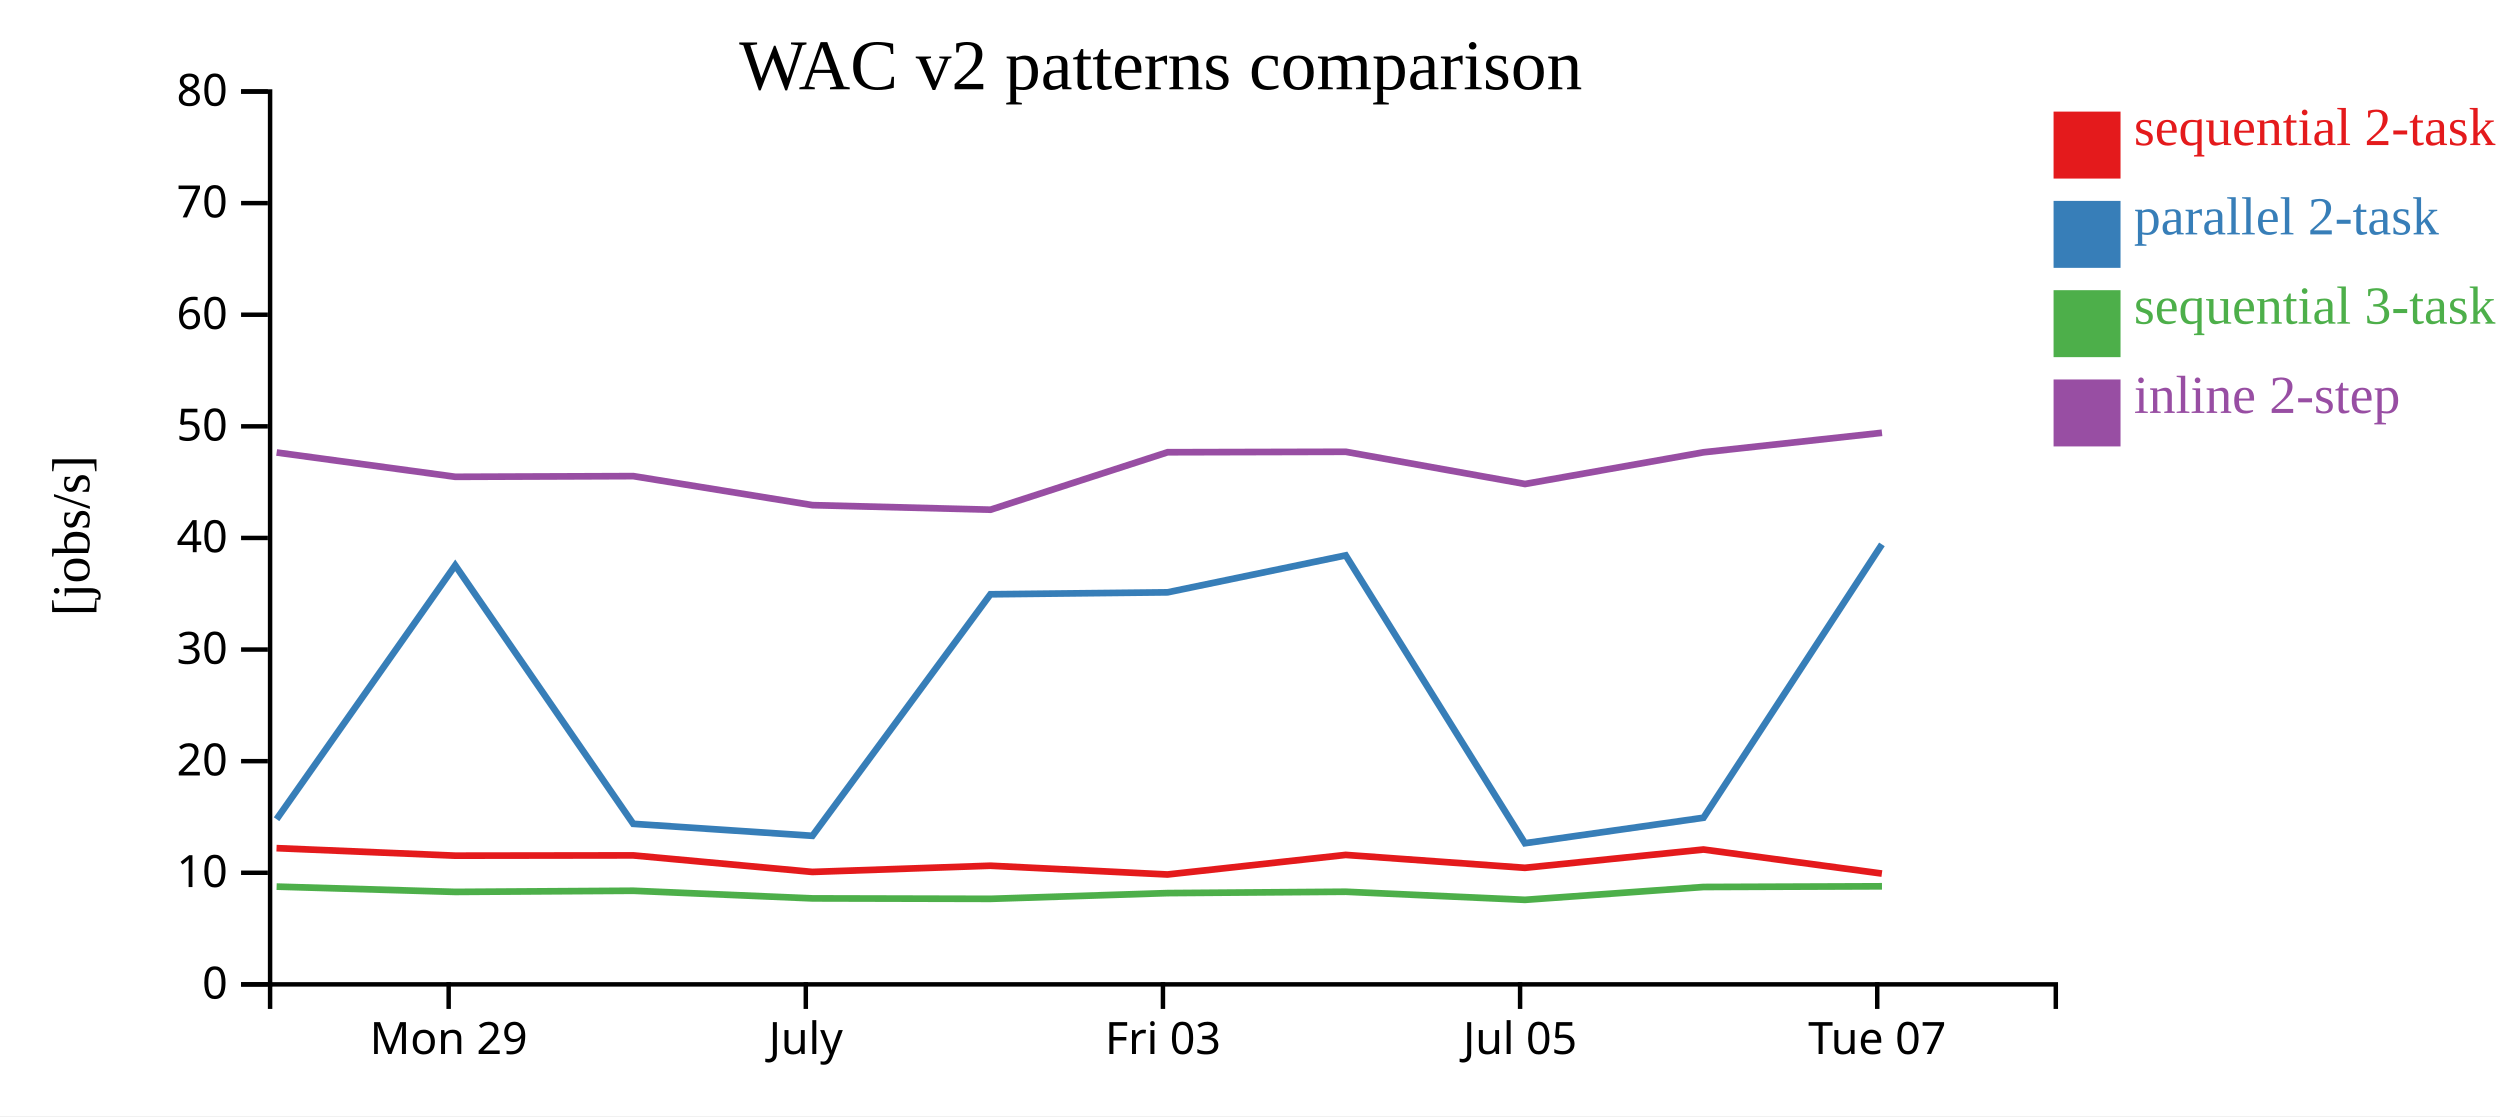
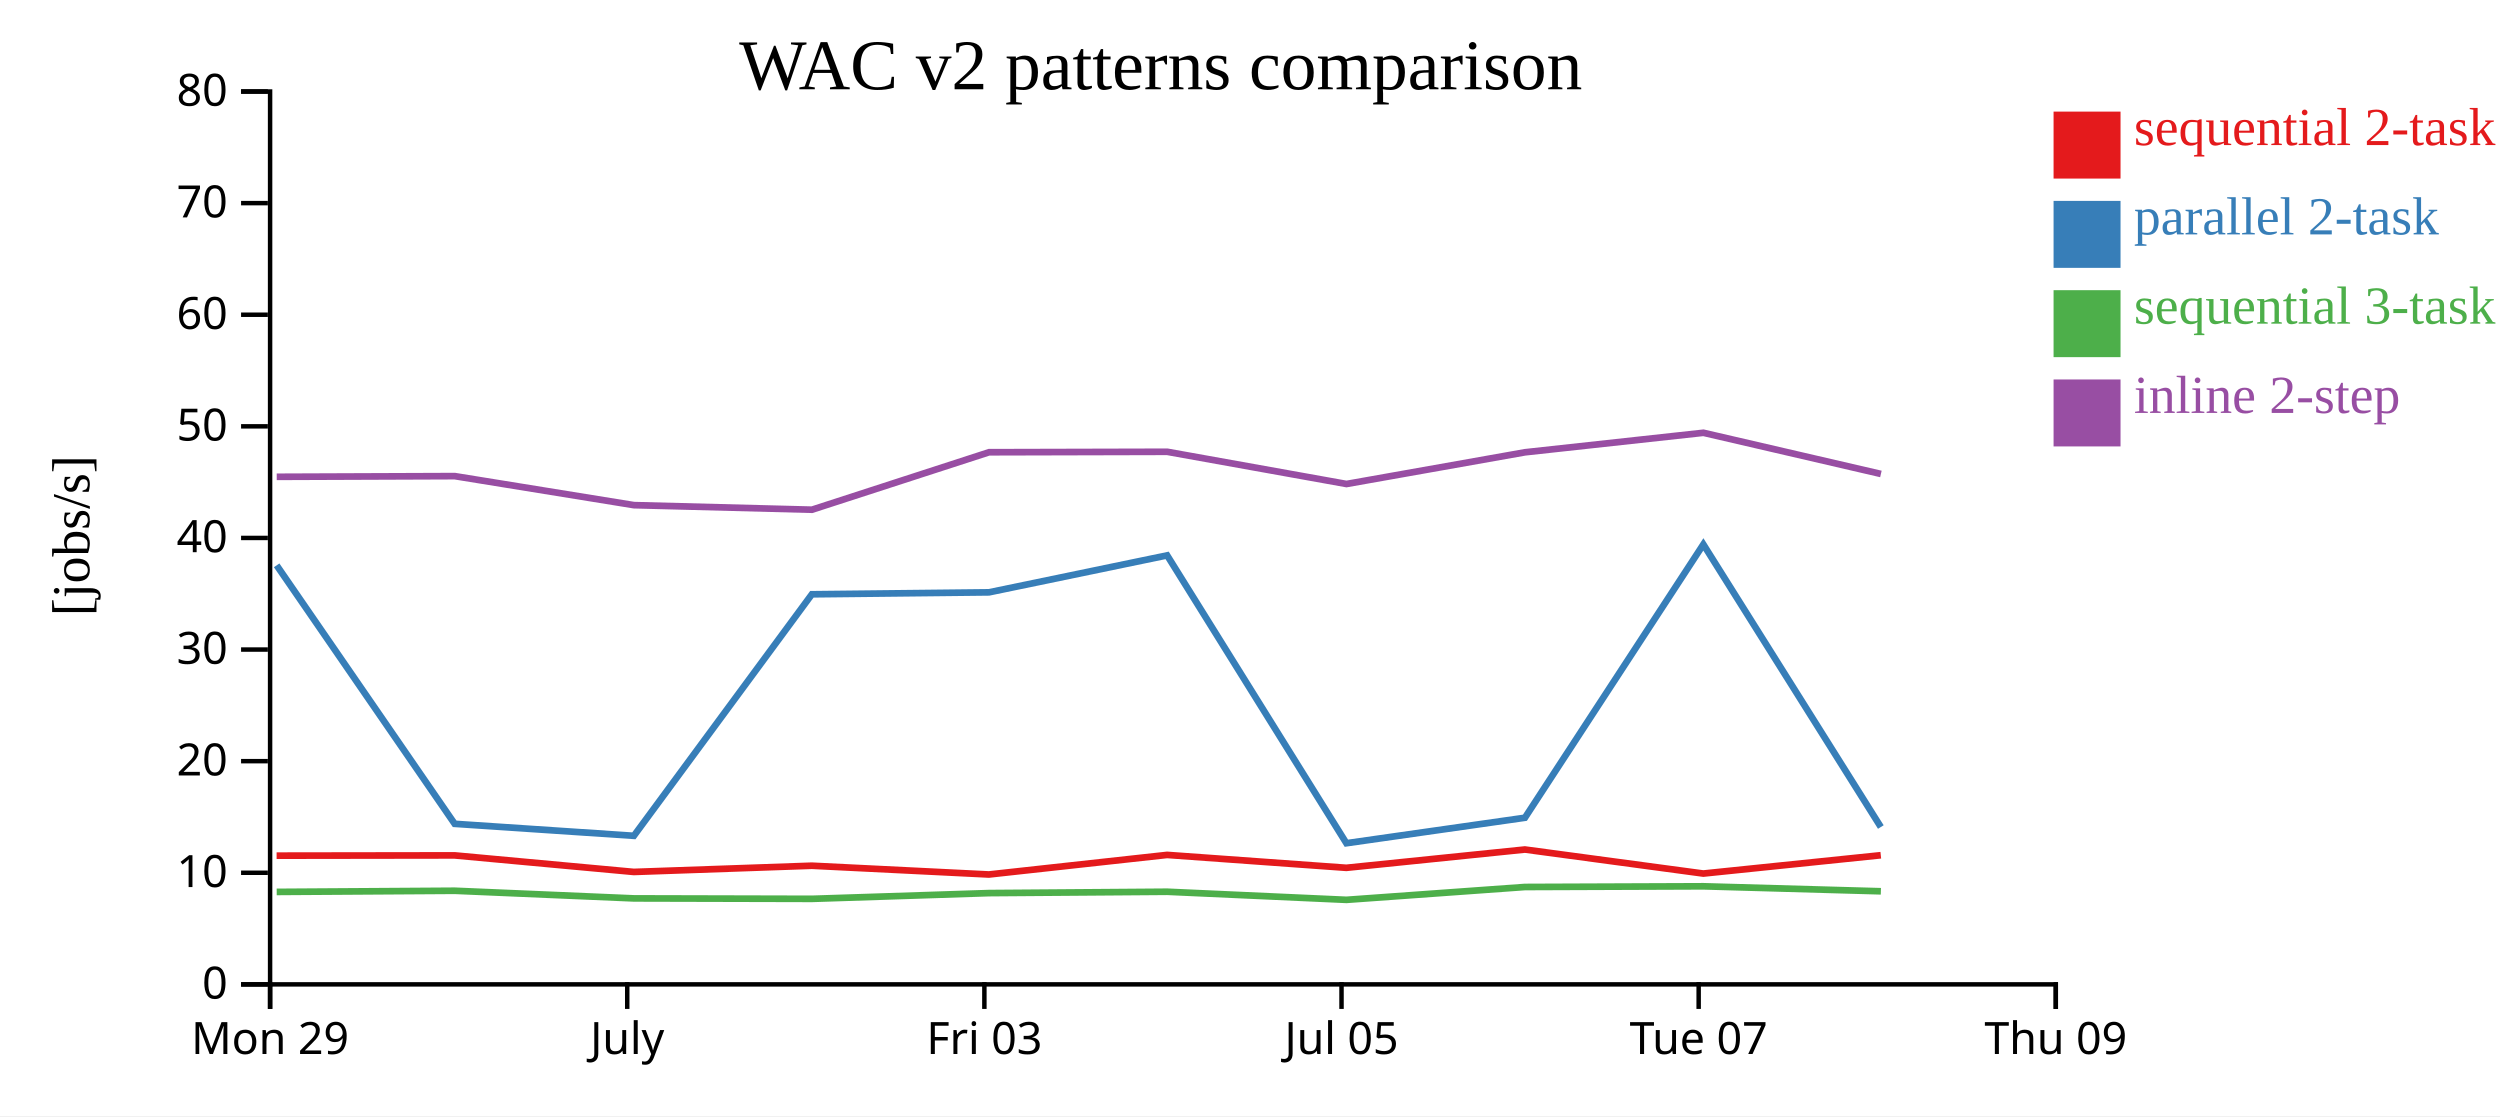
<svg xmlns="http://www.w3.org/2000/svg" width="560" height="250">
  <rect width="100%" height="100%" fill="white" />
  <g transform="translate(60,20)">
    <g transform="translate(0,200)" fill="none" font-size="10" font-family="sans-serif" text-anchor="middle">
      <path class="domain" stroke="currentColor" d="M0.5,6V0.5H400.5V6" />
-       <g class="tick" opacity="1" transform="translate(40.5,0)">
+       <g class="tick" opacity="1" transform="translate(0.5,0)">
        <line stroke="currentColor" y2="6" />
        <text fill="currentColor" y="9" dy="0.71em">Mon 29</text>
      </g>
-       <g class="tick" opacity="1" transform="translate(120.5,0)">
+       <g class="tick" opacity="1" transform="translate(80.5,0)">
        <line stroke="currentColor" y2="6" />
        <text fill="currentColor" y="9" dy="0.71em">July</text>
      </g>
-       <g class="tick" opacity="1" transform="translate(200.5,0)">
+       <g class="tick" opacity="1" transform="translate(160.5,0)">
        <line stroke="currentColor" y2="6" />
        <text fill="currentColor" y="9" dy="0.71em">Fri 03</text>
      </g>
-       <g class="tick" opacity="1" transform="translate(280.5,0)">
+       <g class="tick" opacity="1" transform="translate(240.5,0)">
        <line stroke="currentColor" y2="6" />
        <text fill="currentColor" y="9" dy="0.71em">Jul 05</text>
      </g>
-       <g class="tick" opacity="1" transform="translate(360.5,0)">
+       <g class="tick" opacity="1" transform="translate(320.5,0)">
        <line stroke="currentColor" y2="6" />
        <text fill="currentColor" y="9" dy="0.71em">Tue 07</text>
+       </g>
+       <g class="tick" opacity="1" transform="translate(400.5,0)">
+         <line stroke="currentColor" y2="6" />
+         <text fill="currentColor" y="9" dy="0.71em">Thu 09</text>
      </g>
    </g>
    <g fill="none" font-size="10" font-family="sans-serif" text-anchor="end">
      <path class="domain" stroke="currentColor" d="M-6,200.5H0.5V0.5H-6" />
      <g class="tick" opacity="1" transform="translate(0,200.5)">
        <line stroke="currentColor" x2="-6" />
        <text fill="currentColor" x="-9" dy="0.32em">0</text>
      </g>
      <g class="tick" opacity="1" transform="translate(0,175.5)">
        <line stroke="currentColor" x2="-6" />
        <text fill="currentColor" x="-9" dy="0.32em">10</text>
      </g>
      <g class="tick" opacity="1" transform="translate(0,150.5)">
        <line stroke="currentColor" x2="-6" />
        <text fill="currentColor" x="-9" dy="0.32em">20</text>
      </g>
      <g class="tick" opacity="1" transform="translate(0,125.5)">
        <line stroke="currentColor" x2="-6" />
        <text fill="currentColor" x="-9" dy="0.32em">30</text>
      </g>
      <g class="tick" opacity="1" transform="translate(0,100.5)">
        <line stroke="currentColor" x2="-6" />
        <text fill="currentColor" x="-9" dy="0.32em">40</text>
      </g>
      <g class="tick" opacity="1" transform="translate(0,75.5)">
        <line stroke="currentColor" x2="-6" />
        <text fill="currentColor" x="-9" dy="0.32em">50</text>
      </g>
      <g class="tick" opacity="1" transform="translate(0,50.5)">
        <line stroke="currentColor" x2="-6" />
        <text fill="currentColor" x="-9" dy="0.32em">60</text>
      </g>
      <g class="tick" opacity="1" transform="translate(0,25.5)">
        <line stroke="currentColor" x2="-6" />
        <text fill="currentColor" x="-9" dy="0.32em">70</text>
      </g>
      <g class="tick" opacity="1" transform="translate(0,0.5)">
        <line stroke="currentColor" x2="-6" />
        <text fill="currentColor" x="-9" dy="0.32em">80</text>
      </g>
    </g>
    <text text-anchor="middle" style="font-size: 12px" transform="rotate(-90)" y="-40" x="-100">[jobs/s]</text>
    <text text-anchor="middle" style="font-size: 16px" y="0" x="200">WAC v2 patterns comparison</text>
-     <path class="line" fill="none" stroke="#e41a1c" stroke-width="1.5" d="M1.942,169.985L41.96,171.669L81.835,171.608L121.976,175.314L161.85,173.922L201.513,175.886L241.432,171.5L281.58,174.392L321.572,170.293L361.542,175.676" />
-     <path class="line" fill="none" stroke="#377eb8" stroke-width="1.5" d="M1.95,163.506L41.968,106.633L81.844,164.537L121.986,167.224L161.859,113.122L201.523,112.685L241.44,104.405L281.589,168.882L321.58,163.175L361.55,101.945" />
-     <path class="line" fill="none" stroke="#4daf4a" stroke-width="1.5" d="M1.961,178.602L41.98,179.788L81.855,179.53L121.998,181.24L161.872,181.341L201.535,180.054L241.452,179.751L281.602,181.565L321.592,178.686L361.561,178.532" />
-     <path class="line" fill="none" stroke="#984ea3" stroke-width="1.5" d="M1.967,81.359L41.986,86.806L81.861,86.652L122.004,93.153L161.878,94.175L201.54,81.303L241.457,81.201L281.608,88.413L321.597,81.314L361.566,76.944" />
+     <path class="line" fill="none" stroke="#e41a1c" stroke-width="1.5" d="M1.96,171.669L41.835,171.608L81.976,175.314L121.85,173.922L161.513,175.886L201.432,171.5L241.58,174.392L281.572,170.293L321.542,175.676L361.297,171.572" />
+     <path class="line" fill="none" stroke="#377eb8" stroke-width="1.5" d="M1.968,106.633L41.844,164.537L81.986,167.224L121.859,113.122L161.523,112.685L201.44,104.405L241.589,168.882L281.58,163.175L321.55,101.945L361.306,165.253" />
+     <path class="line" fill="none" stroke="#4daf4a" stroke-width="1.5" d="M1.98,179.788L41.855,179.53L81.998,181.24L121.872,181.341L161.535,180.054L201.452,179.751L241.602,181.565L281.592,178.686L321.561,178.532L361.318,179.647" />
+     <path class="line" fill="none" stroke="#984ea3" stroke-width="1.5" d="M1.986,86.806L41.861,86.652L82.004,93.153L121.878,94.175L161.54,81.303L201.457,81.201L241.608,88.413L281.597,81.314L321.566,76.944L361.323,86.167" />
    <rect class="dot" x="400" y="5" width="15" height="15" style="fill: #e41a1c;" />
    <rect class="dot" x="400" y="25" width="15" height="15" style="fill: #377eb8;" />
    <rect class="dot" x="400" y="45" width="15" height="15" style="fill: #4daf4a;" />
    <rect class="dot" x="400" y="65" width="15" height="15" style="fill: #984ea3;" />
    <text class="label" x="418" y="12.5" style="fill: #e41a1c; alignment-baseline: middle;" text-anchor="left">sequential 2-task</text>
    <text class="label" x="418" y="32.5" style="fill: #377eb8; alignment-baseline: middle;" text-anchor="left">parallel 2-task</text>
    <text class="label" x="418" y="52.5" style="fill: #4daf4a; alignment-baseline: middle;" text-anchor="left">sequential 3-task</text>
    <text class="label" x="418" y="72.5" style="fill: #984ea3; alignment-baseline: middle;" text-anchor="left">inline 2-step</text>
  </g>
</svg>
